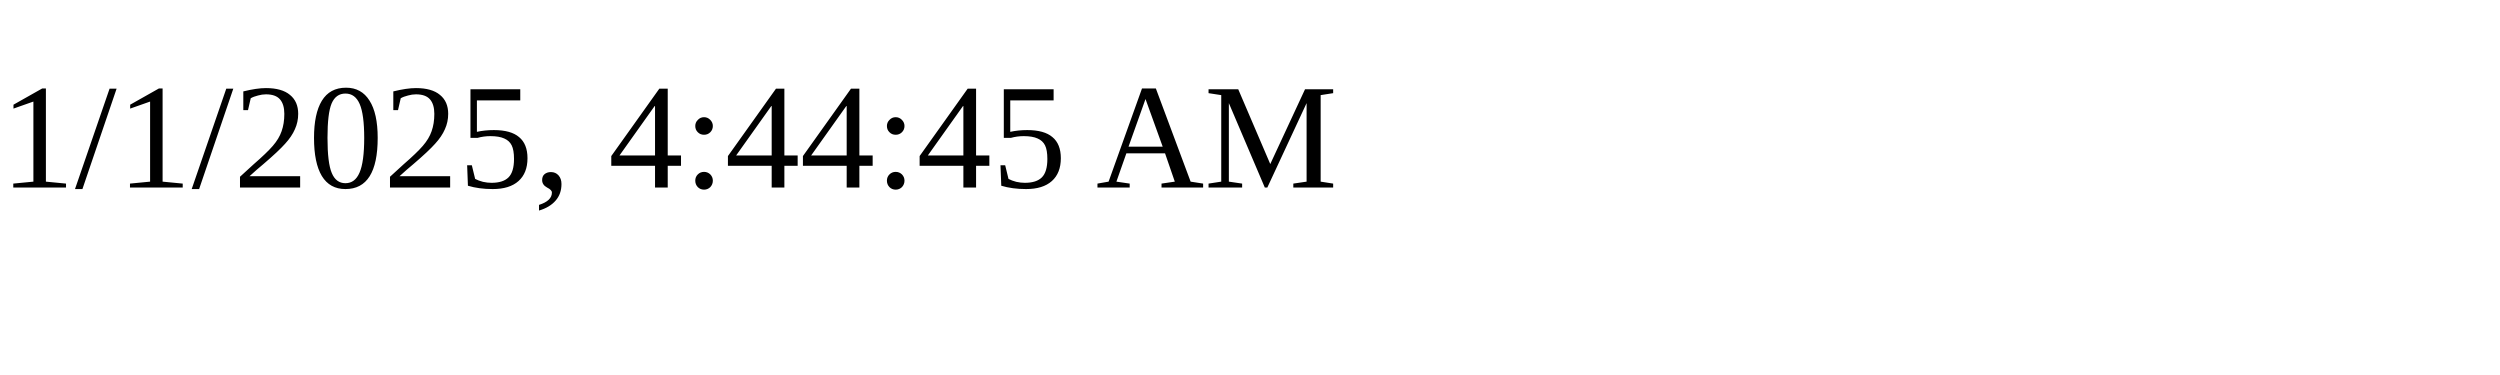
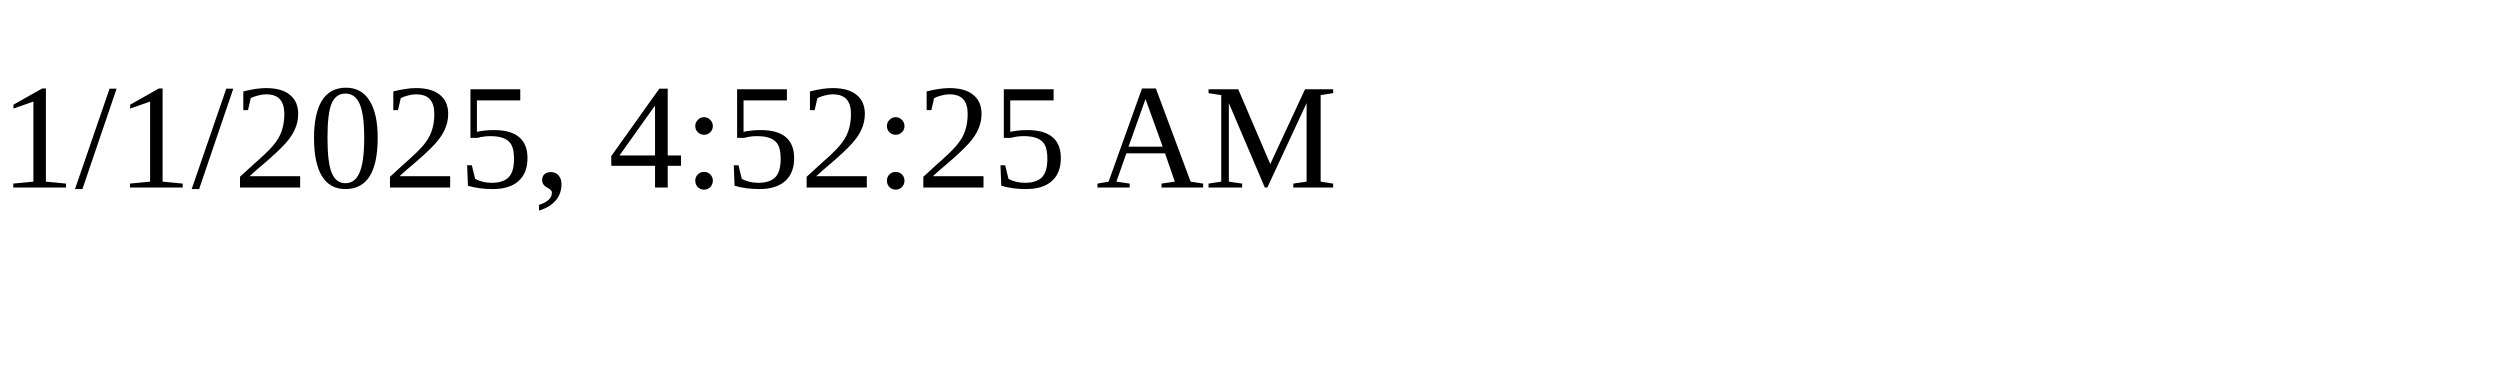
<svg xmlns="http://www.w3.org/2000/svg" height="30" width="200">
-   <text x="0" y="15">1/1/2025, 4:44:45 AM</text>
+   <text x="0" y="15">1/1/2025, 4:52:25 AM</text>
</svg>
